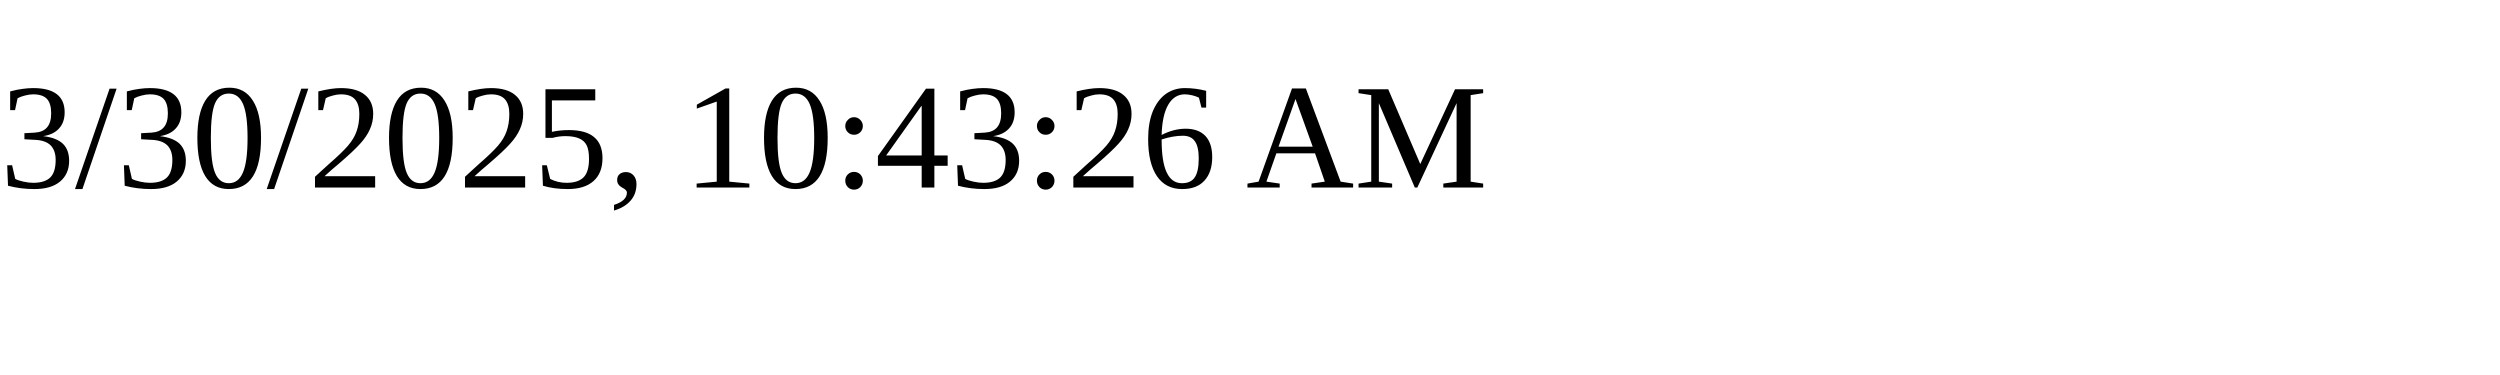
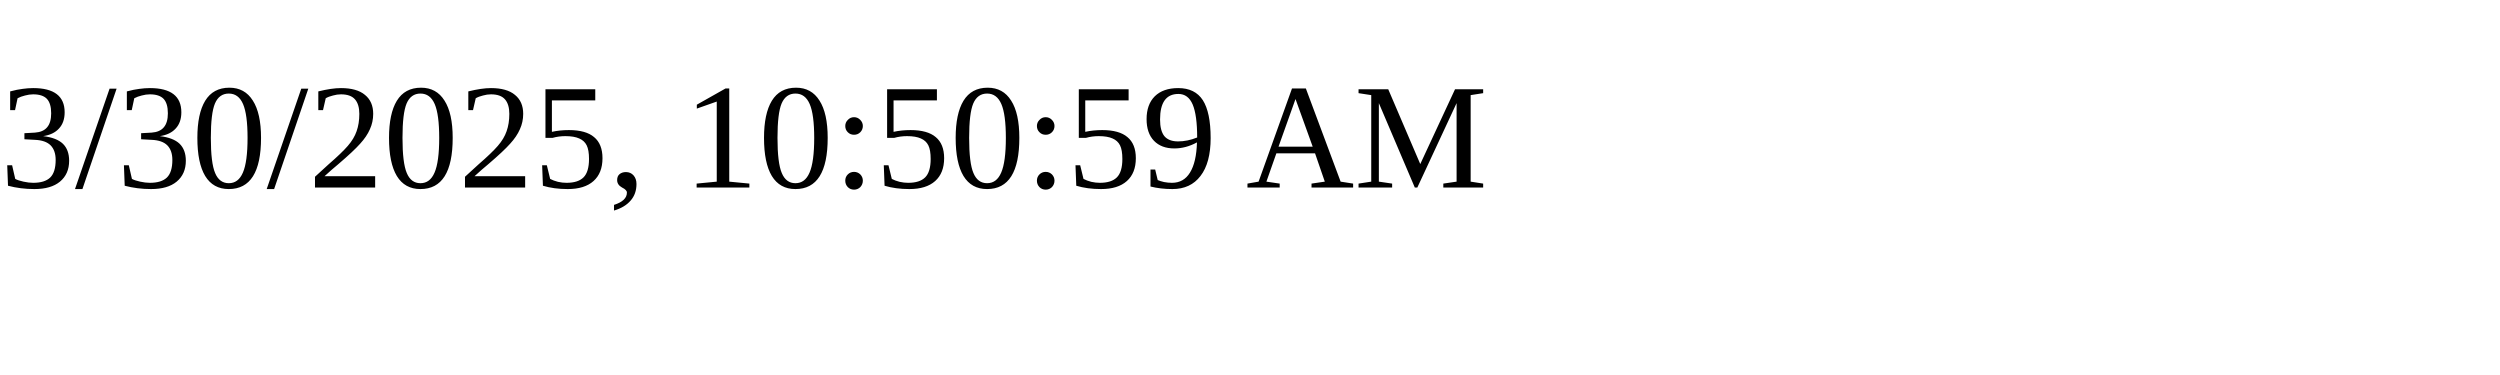
<svg xmlns="http://www.w3.org/2000/svg" height="30" width="200">
-   <text x="0" y="15">3/30/2025, 10:43:26 AM</text>
+   <text x="0" y="15">3/30/2025, 10:50:59 AM</text>
</svg>
